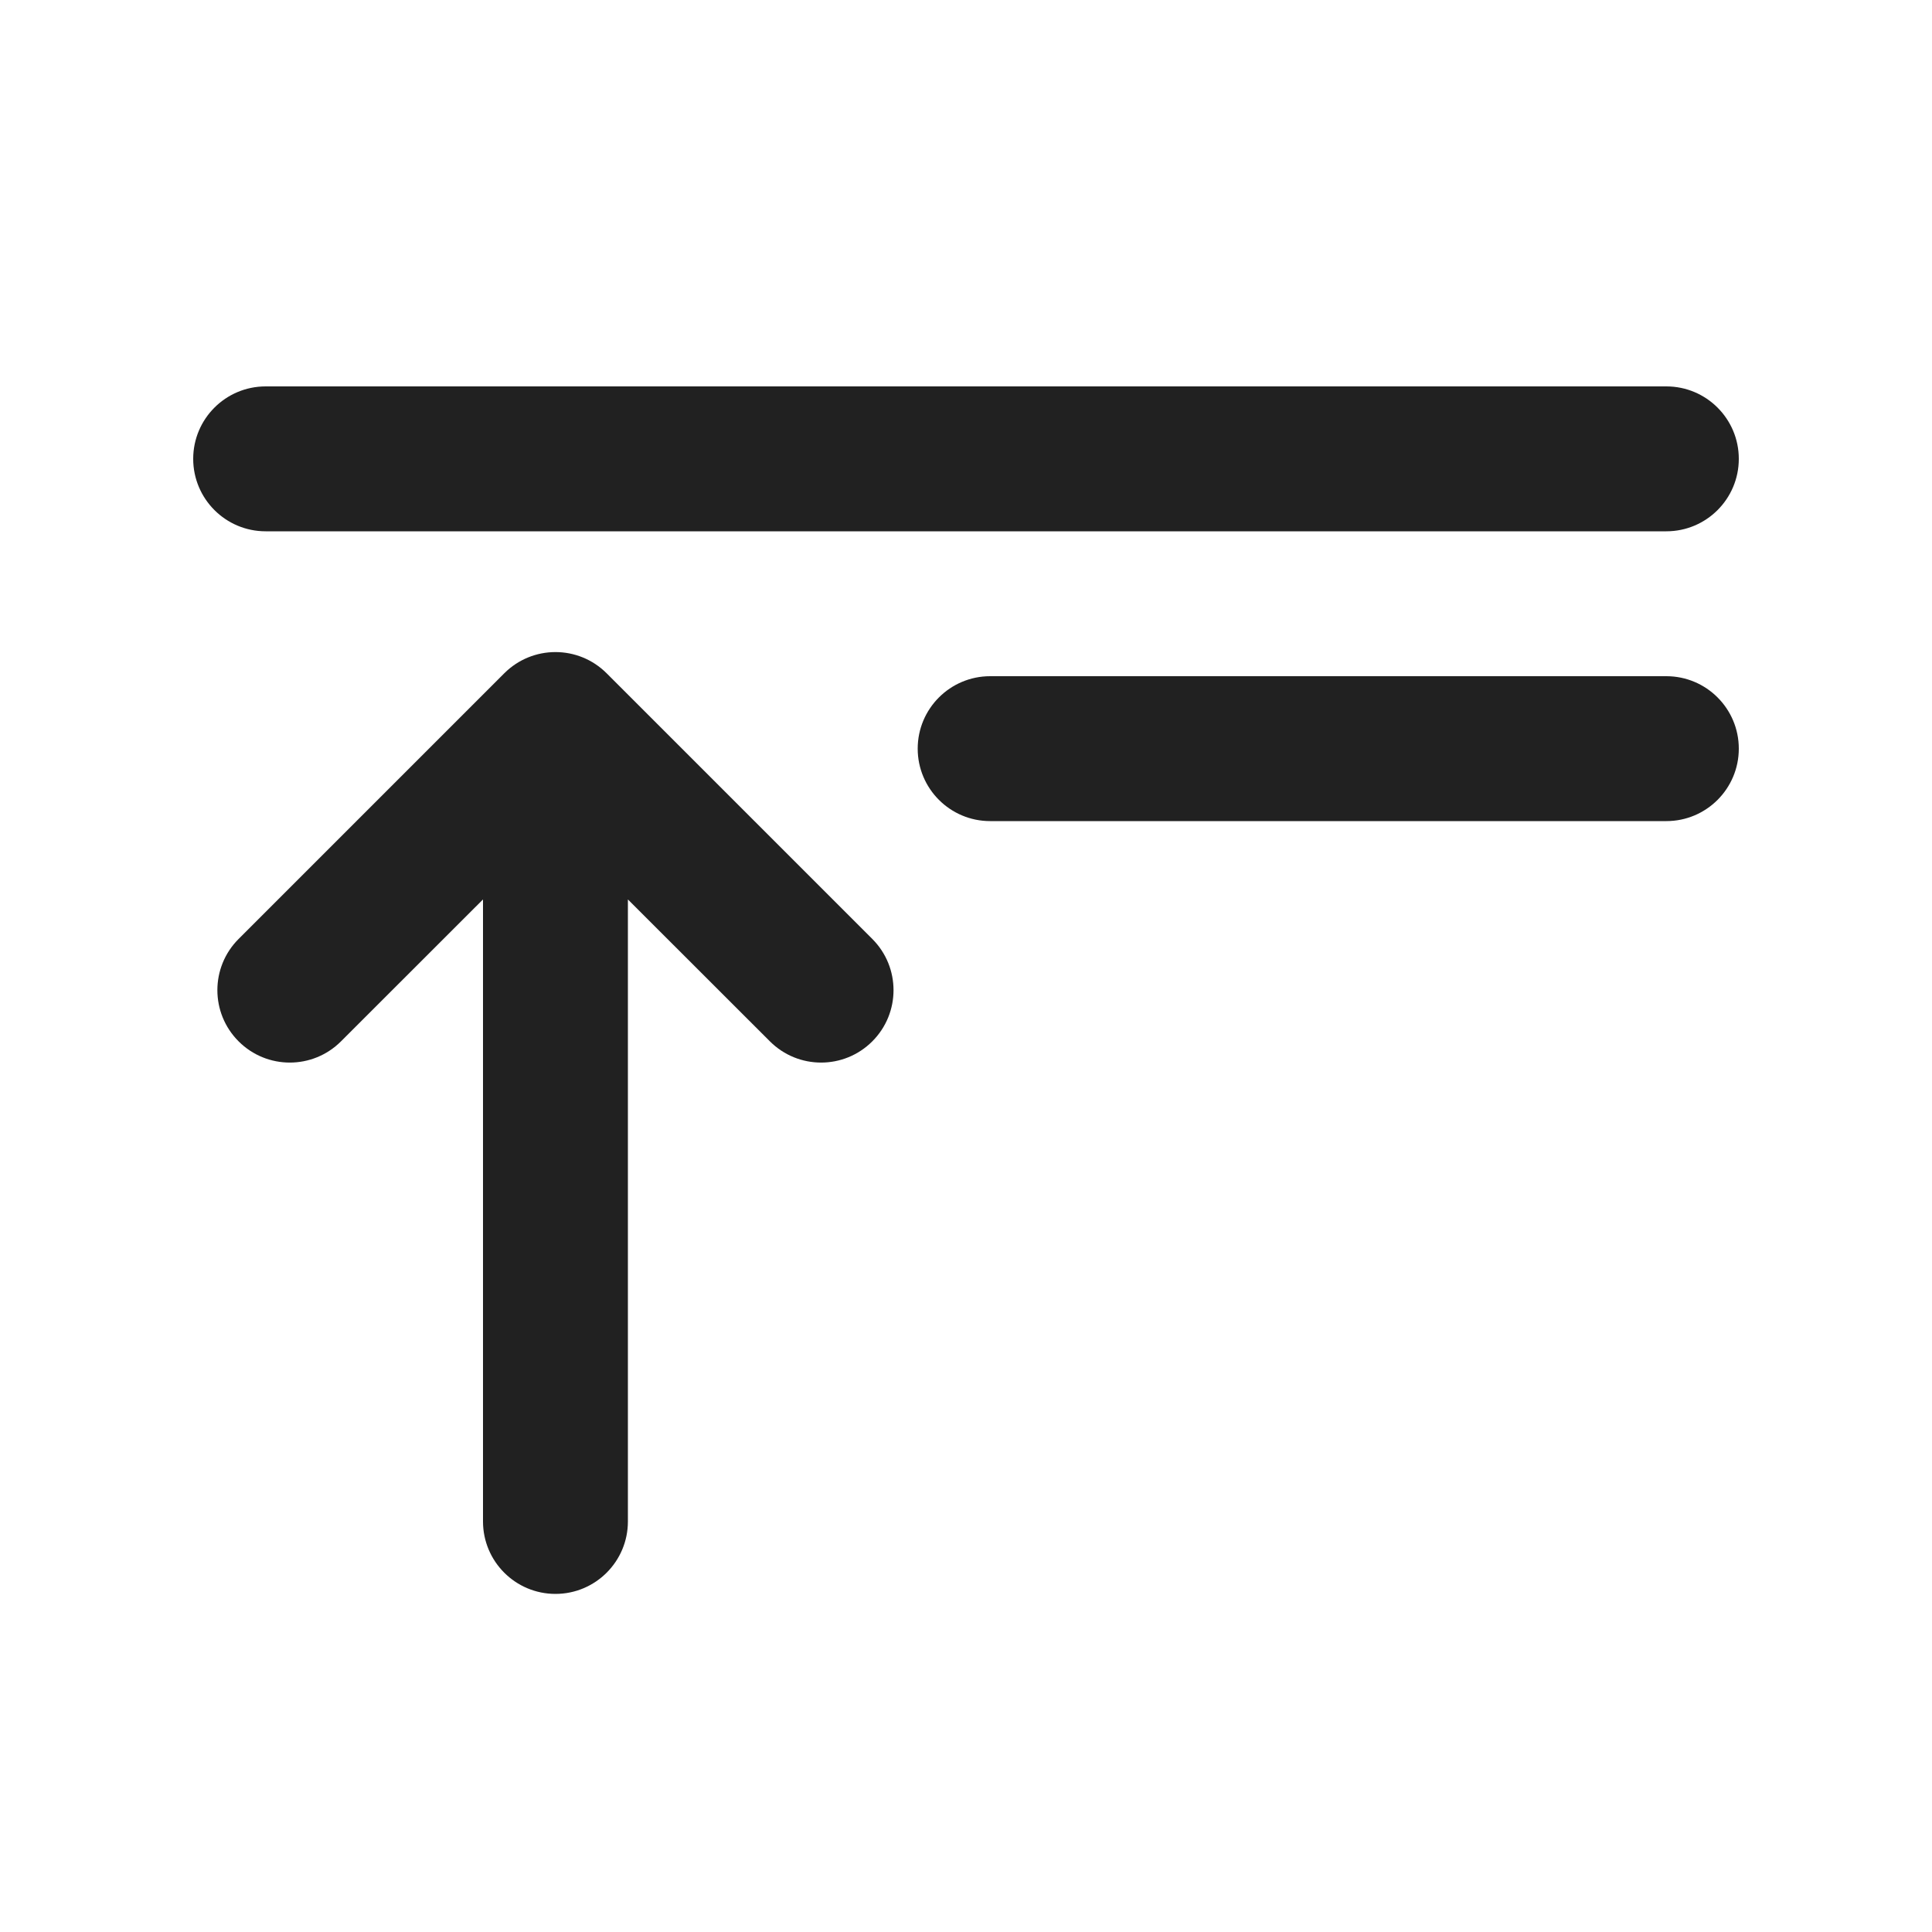
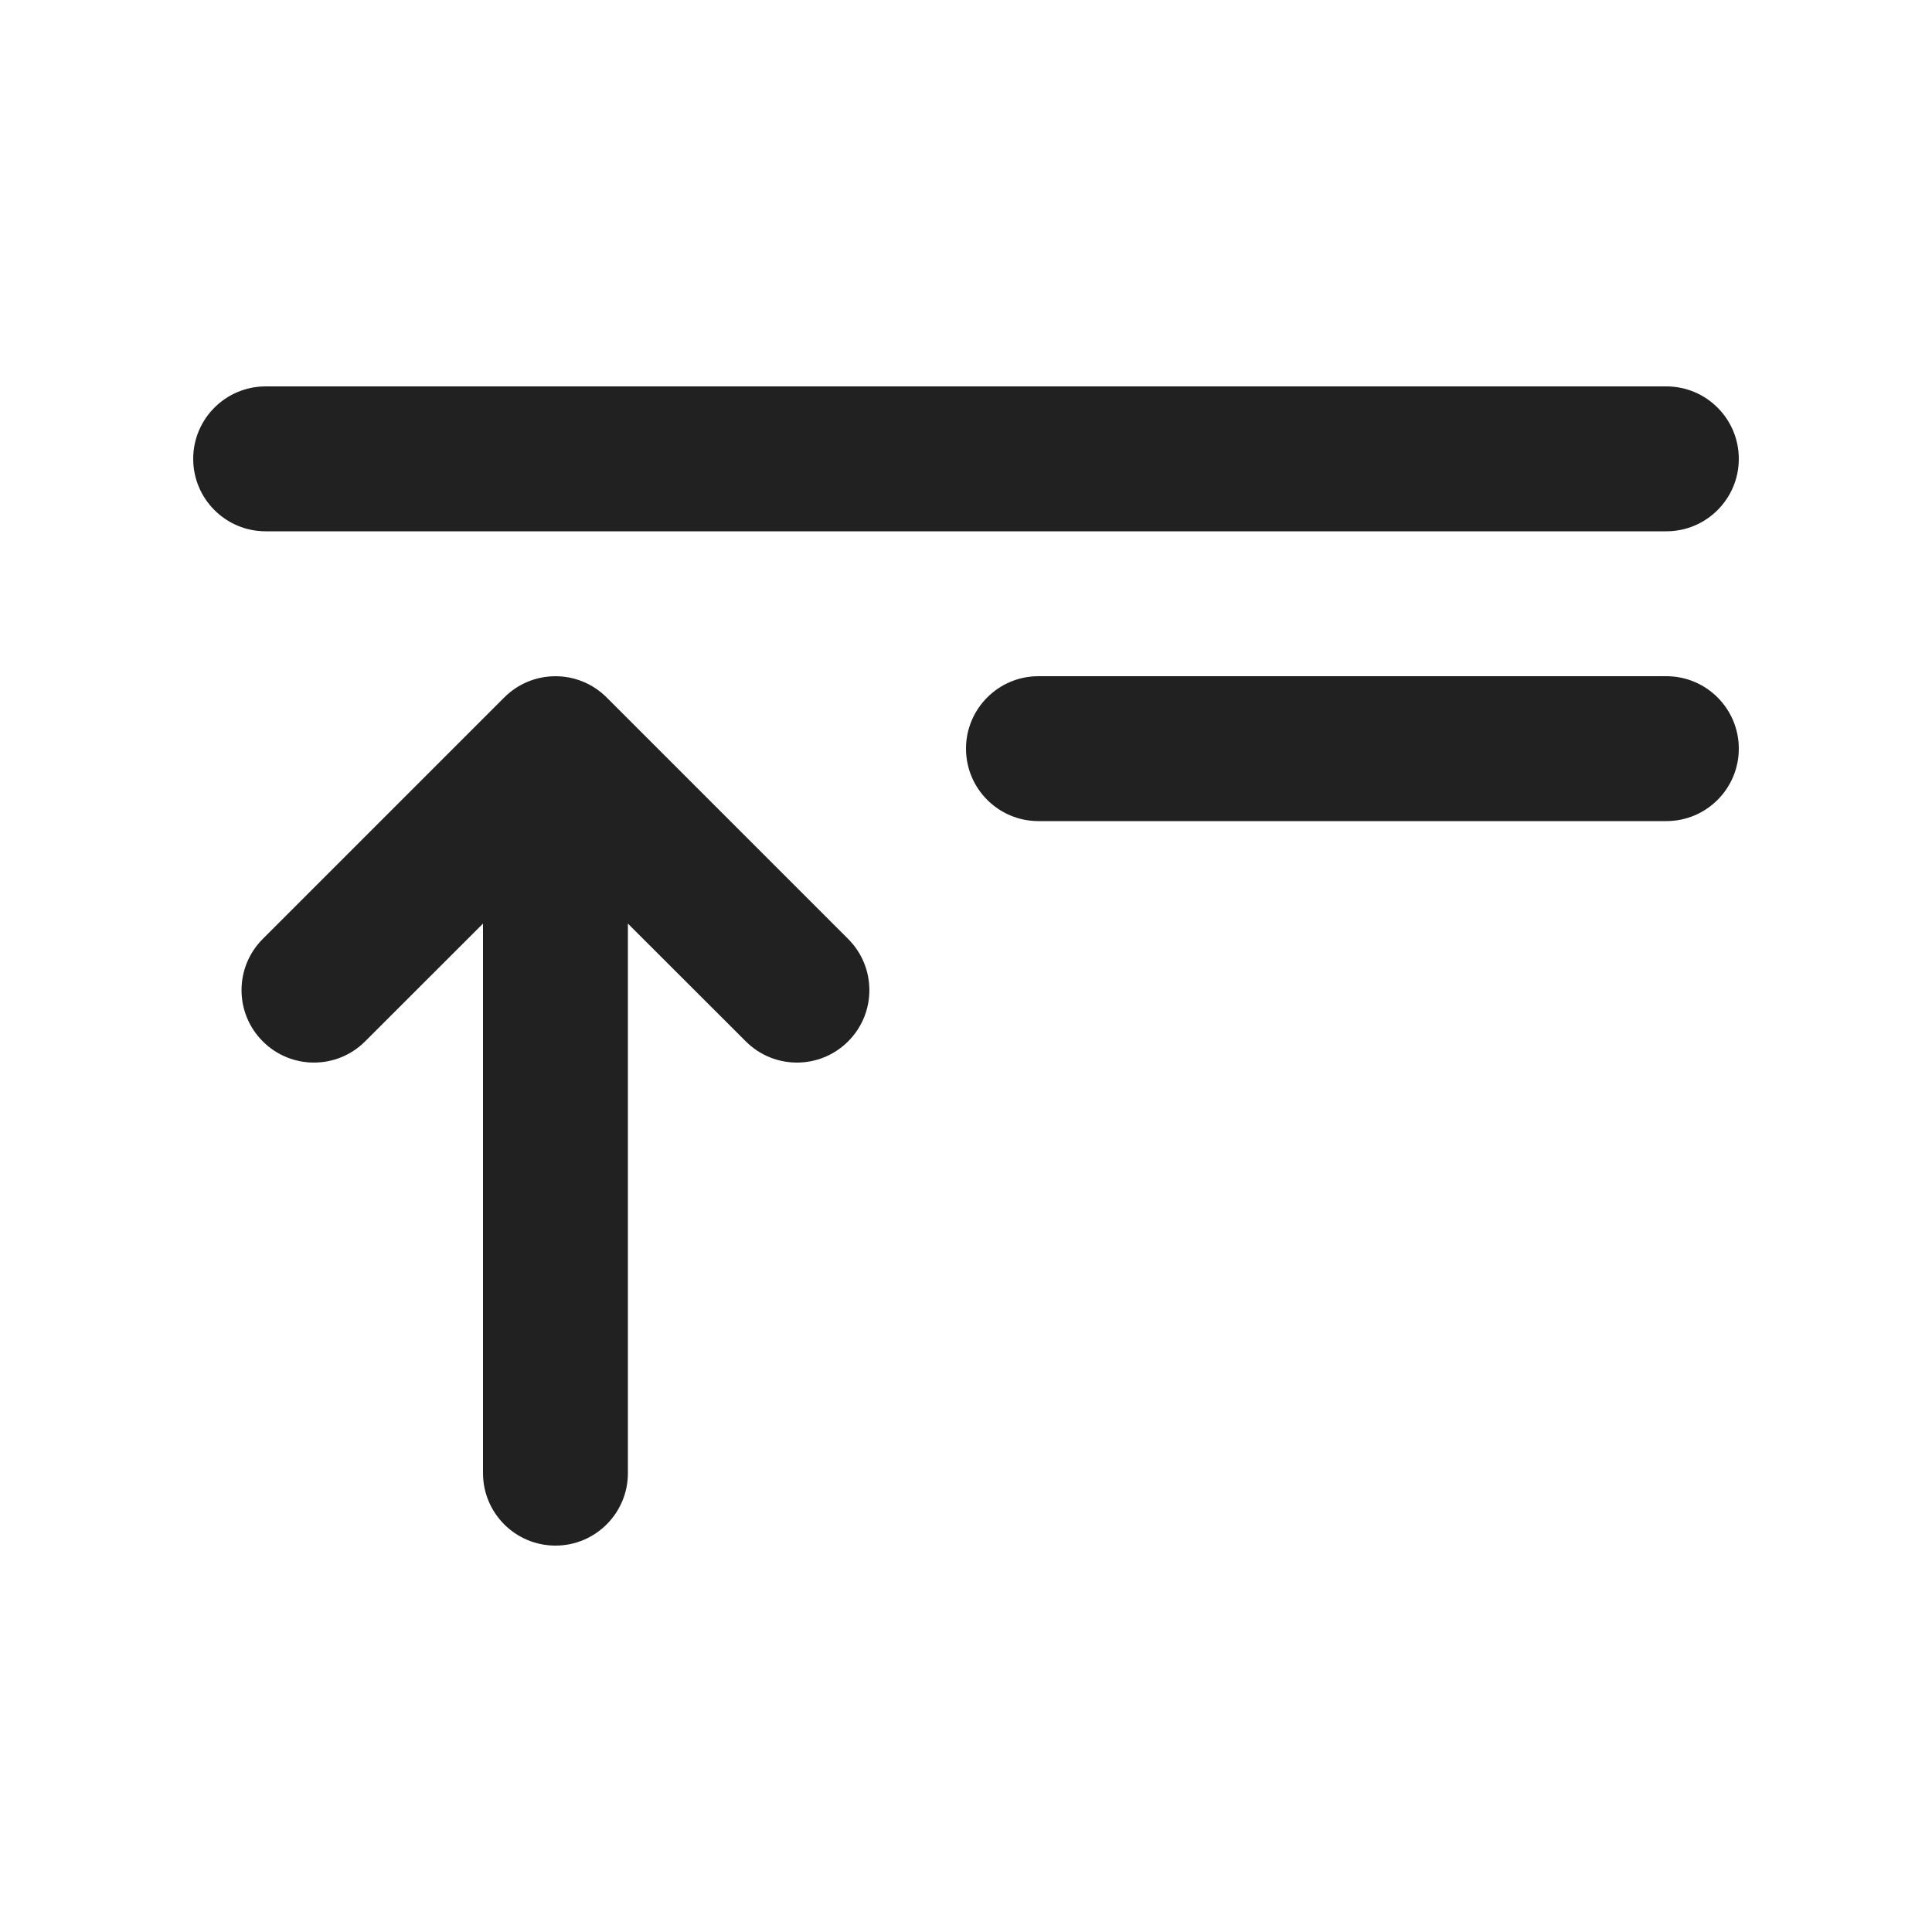
<svg xmlns="http://www.w3.org/2000/svg" width="20" height="20" viewBox="0 0 20 20" fill="none">
-   <path d="M2 4.75C2 4.336 2.336 4 2.75 4H17.25C17.664 4 18 4.336 18 4.75C18 5.164 17.664 5.5 17.25 5.5H2.75C2.336 5.5 2 5.164 2 4.75ZM5.22 6.97C5.513 6.677 5.987 6.677 6.28 6.97L9.03 9.72C9.323 10.013 9.323 10.487 9.03 10.78C8.737 11.073 8.263 11.073 7.97 10.78L6.5 9.311V15.75C6.5 16.164 6.164 16.5 5.75 16.5C5.336 16.5 5 16.164 5 15.75V9.311L3.53 10.78C3.237 11.073 2.763 11.073 2.47 10.78C2.177 10.487 2.177 10.013 2.47 9.72L5.22 6.97ZM9.5 7.75C9.5 7.336 9.836 7 10.25 7H17.25C17.664 7 18 7.336 18 7.75C18 8.164 17.664 8.5 17.25 8.5H10.25C9.836 8.5 9.5 8.164 9.5 7.75Z" fill="#212121" />
+   <path d="M2 4.75C2 4.336 2.336 4 2.75 4H17.25C17.664 4 18 4.336 18 4.75C18 5.164 17.664 5.5 17.25 5.5H2.75C2.336 5.5 2 5.164 2 4.75ZM10 7.75C10 7.336 10.336 7 10.75 7H17.25C17.664 7 18 7.336 18 7.75C18 8.164 17.664 8.5 17.25 8.5H10.75C10.336 8.5 10 8.164 10 7.75ZM6.28 7.22C5.987 6.927 5.513 6.927 5.22 7.22L2.72 9.72C2.427 10.013 2.427 10.487 2.72 10.78C3.013 11.073 3.487 11.073 3.78 10.78L5 9.561V15.25C5 15.664 5.336 16 5.75 16C6.164 16 6.5 15.664 6.5 15.25V9.561L7.72 10.78C8.013 11.073 8.487 11.073 8.78 10.78C9.073 10.487 9.073 10.013 8.78 9.72L6.28 7.22Z" fill="#212121" />
</svg>
